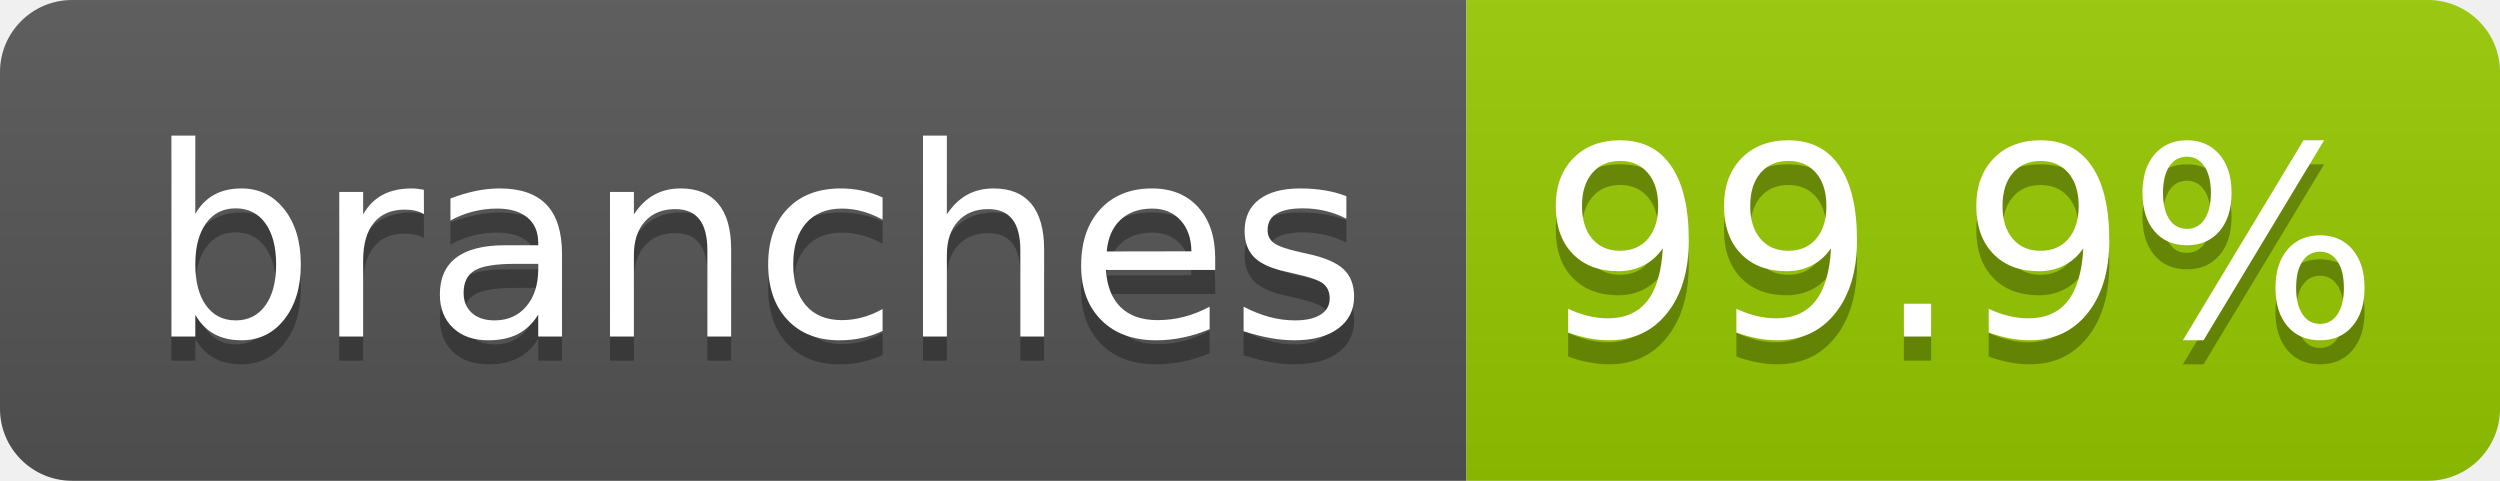
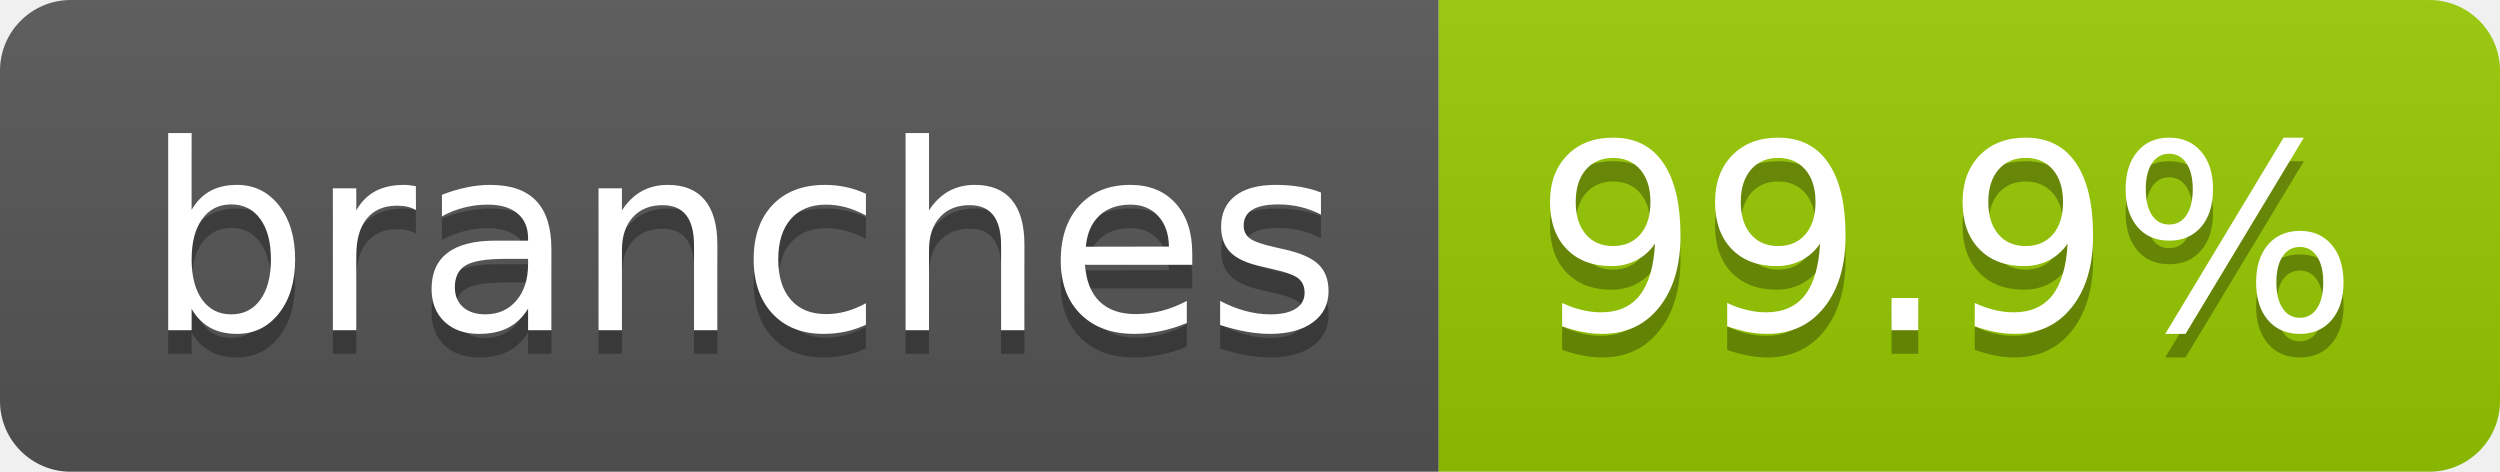
- <svg xmlns="http://www.w3.org/2000/svg" width="104" height="20" role="img" aria-label="branches: 99.9%">
+ <svg xmlns="http://www.w3.org/2000/svg" width="106" height="20" role="img" aria-label="branches: 99.9%">
  <linearGradient id="s" x2="0" y2="100%">
    <stop offset="0" stop-color="#bbb" stop-opacity=".1" />
    <stop offset="1" stop-opacity=".1" />
  </linearGradient>
  <clipPath id="r">
-     <rect width="104" height="20" rx="3" fill="#fff" />
+     <rect width="106" height="20" rx="3" fill="#fff" />
  </clipPath>
  <g clip-path="url(#r)">
    <rect width="61" height="20" fill="#555" />
-     <rect x="61" width="43" height="20" fill="#97ca00" />
-     <rect width="104" height="20" fill="url(#s)" />
+     <rect x="61" width="45" height="20" fill="#97ca00" />
+     <rect width="106" height="20" fill="url(#s)" />
  </g>
  <g fill="#fff" text-anchor="middle" font-family="Verdana,Geneva,DejaVu Sans,sans-serif" text-rendering="geometricPrecision" font-size="110">
    <text aria-hidden="true" x="315" y="150" fill="#010101" fill-opacity=".3" transform="scale(.1)" textLength="510">branches</text>
    <text x="315" y="140" transform="scale(.1)" fill="#fff" textLength="510">branches</text>
-     <text aria-hidden="true" x="815" y="150" fill="#010101" fill-opacity=".3" transform="scale(.1)" textLength="330">99.9%</text>
-     <text x="815" y="140" transform="scale(.1)" fill="#fff" textLength="330">99.9%</text>
+     <text aria-hidden="true" x="825" y="150" fill="#010101" fill-opacity=".3" transform="scale(.1)" textLength="350">99.9%</text>
+     <text x="825" y="140" transform="scale(.1)" fill="#fff" textLength="350">99.9%</text>
  </g>
</svg>
